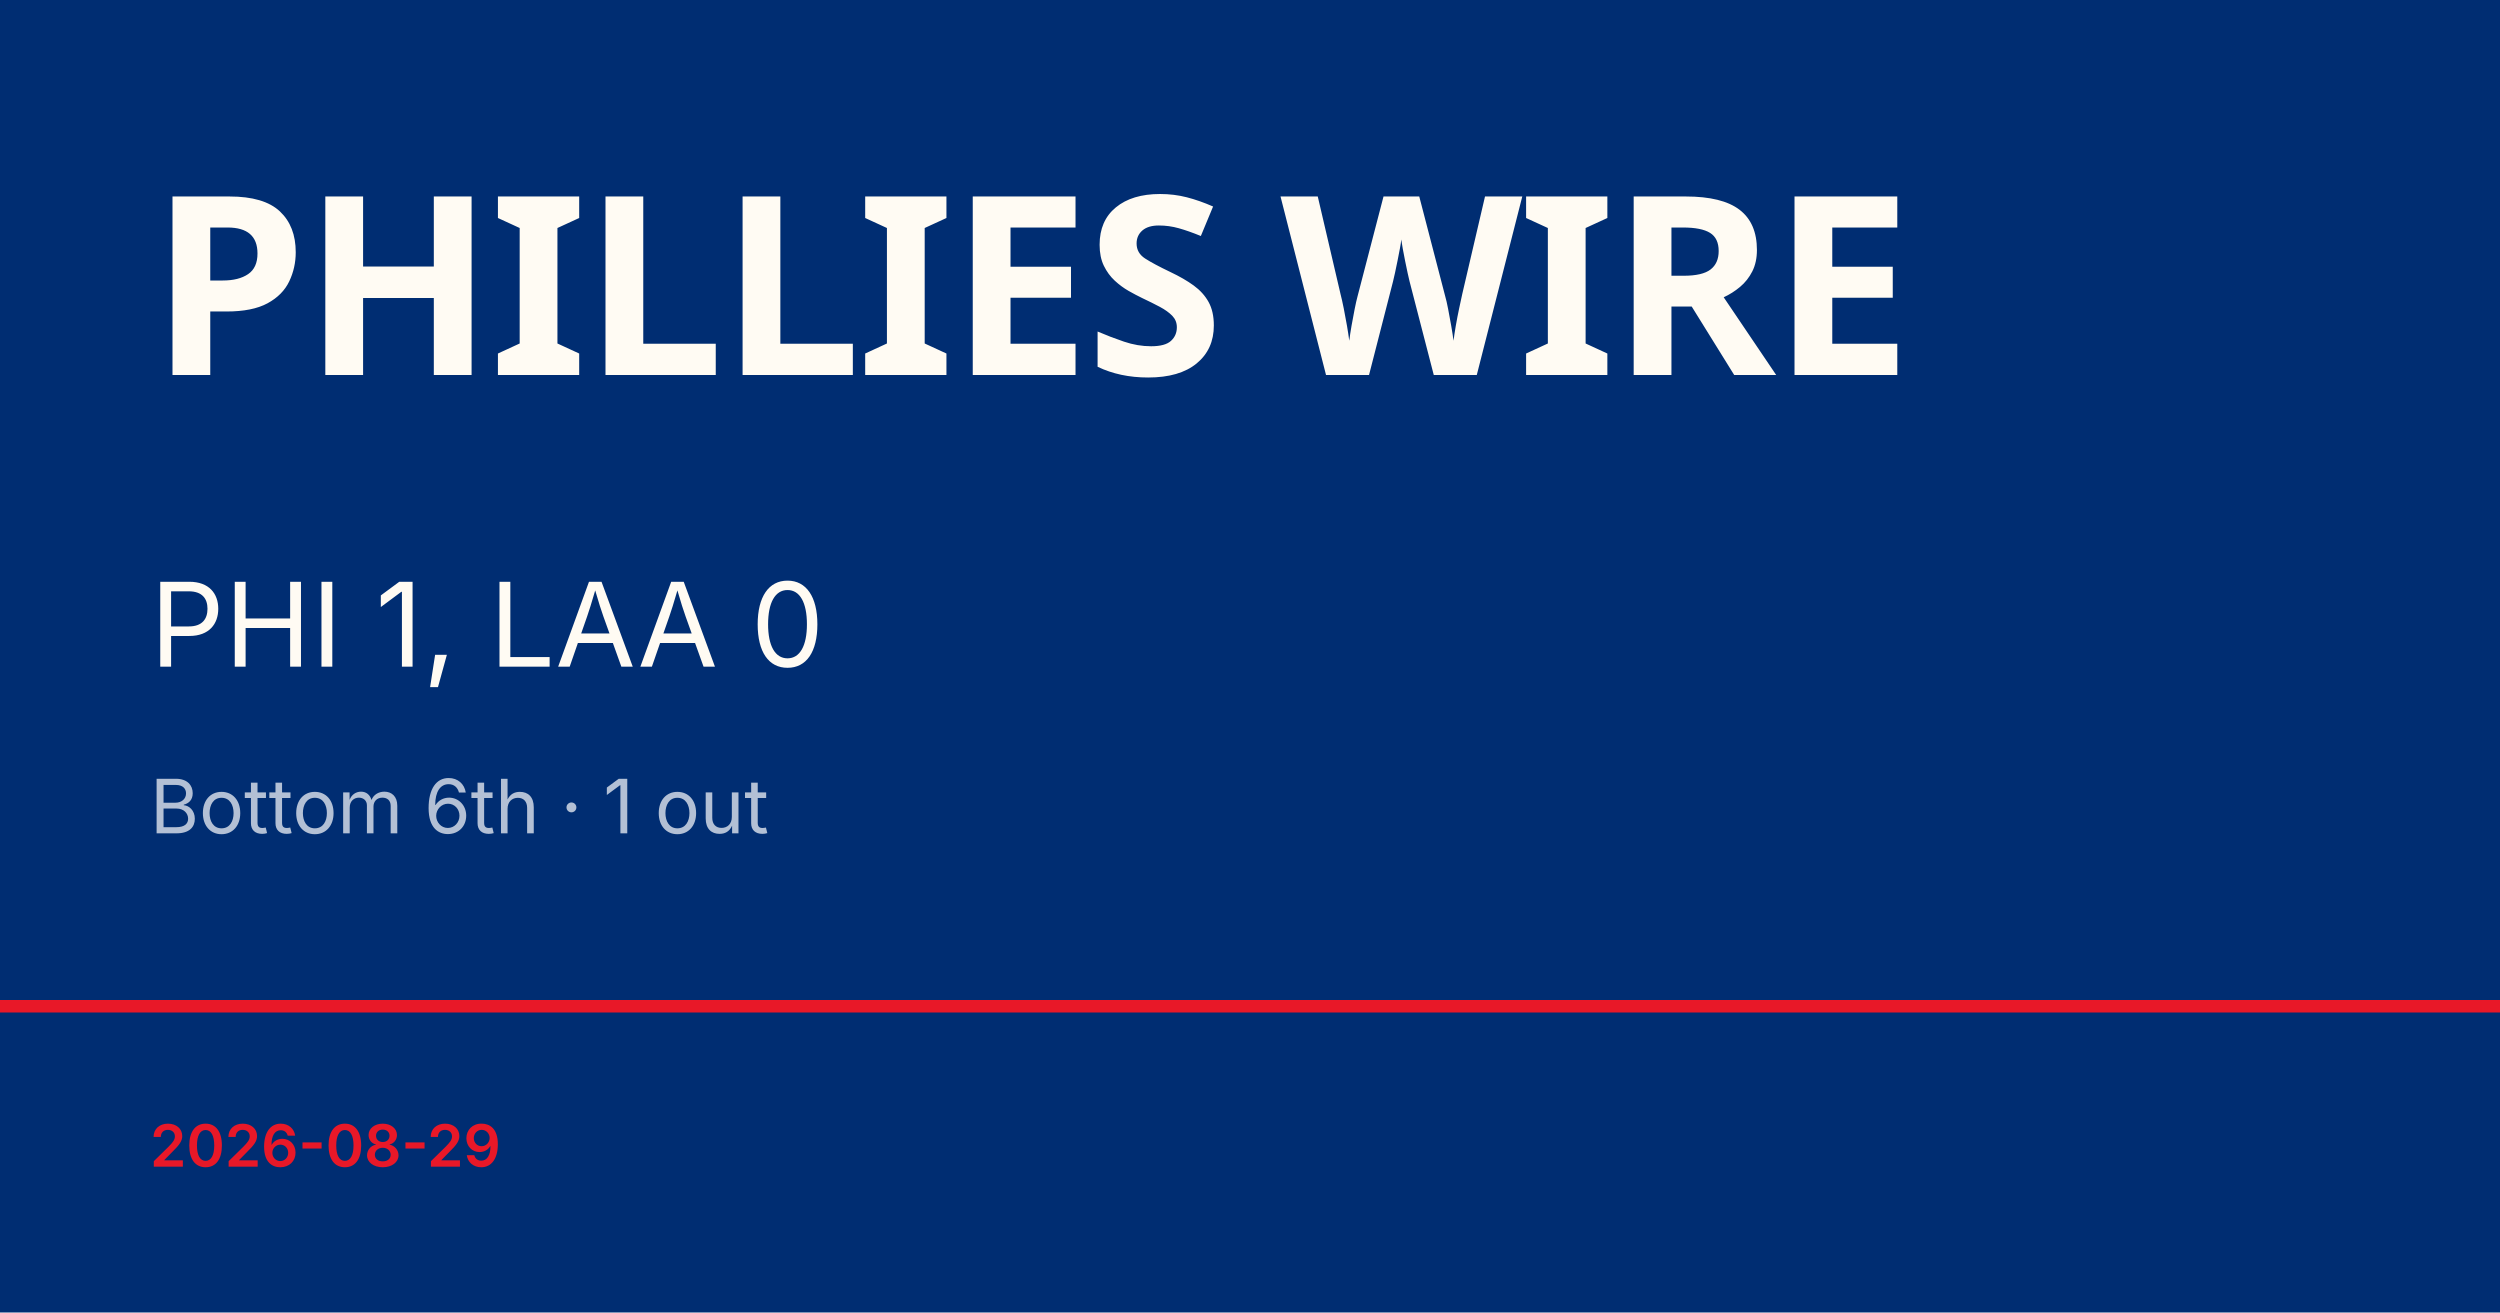
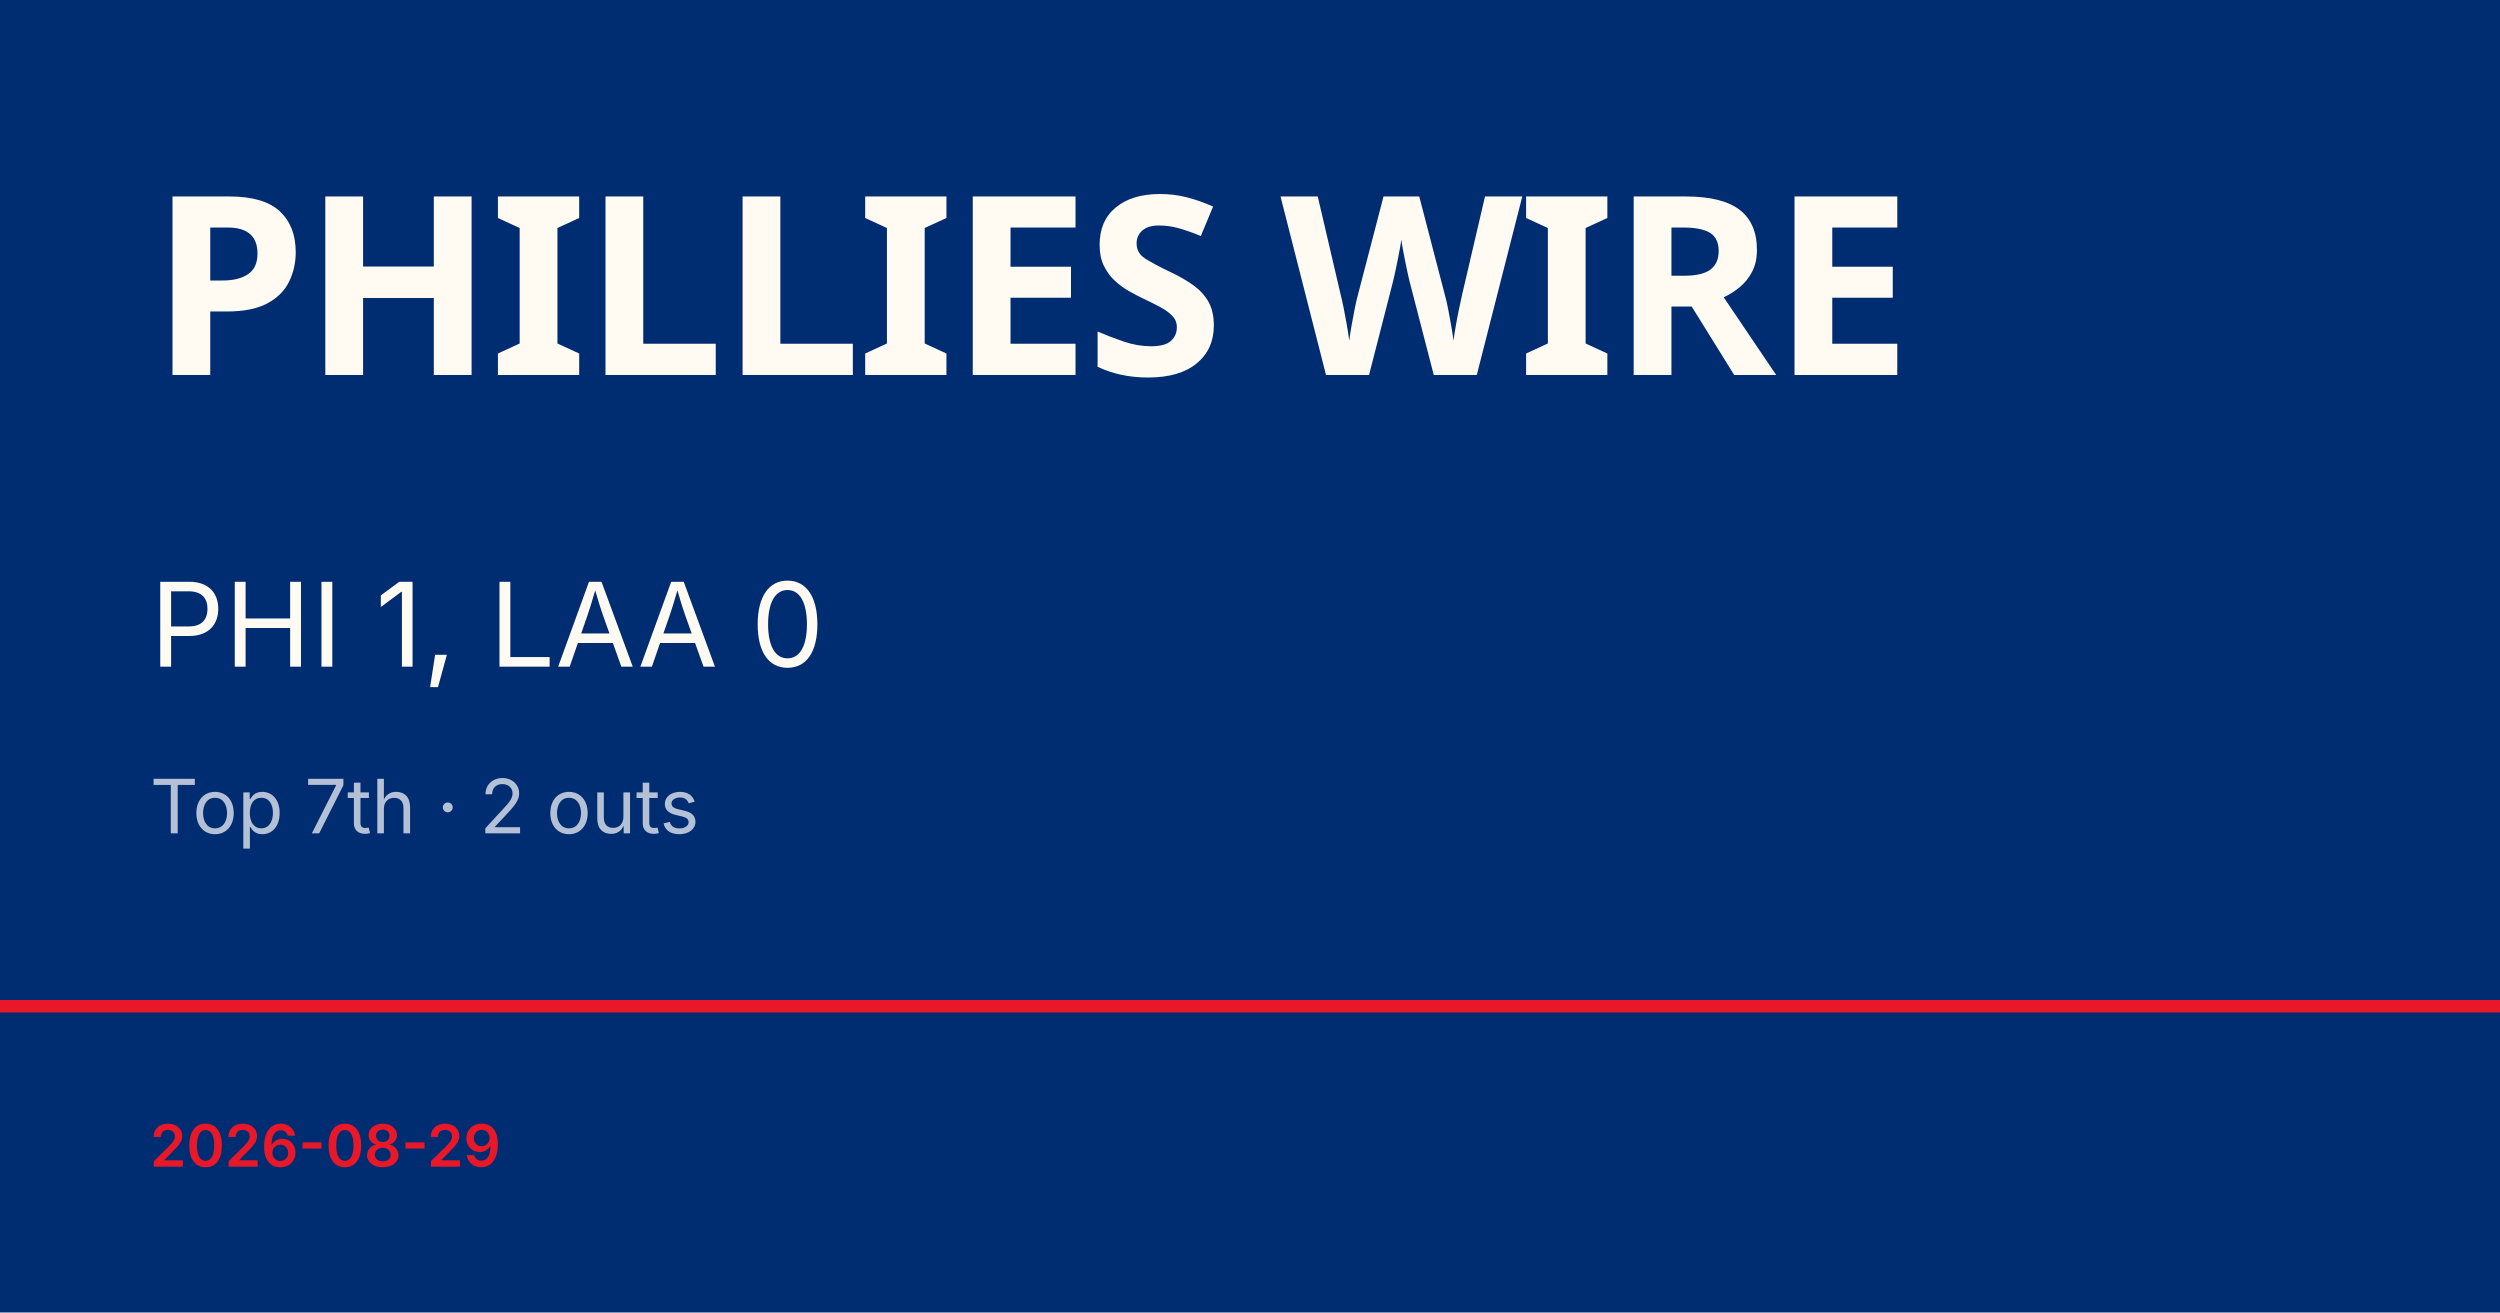
<svg xmlns="http://www.w3.org/2000/svg" viewBox="0 0 1200 630">
  <rect width="1200" height="630" fill="#002d72" />
  <rect y="480" width="1200" height="6" fill="#e81828" />
  <text x="72" y="180" font-family="Barlow Condensed, Impact, sans-serif" font-size="120" font-weight="900" fill="#fffbf3" letter-spacing="-2">PHILLIES WIRE</text>
  <text x="72" y="320" font-family="Inter, Helvetica, sans-serif" font-size="56" fill="#fffbf3">PHI 1, LAA 0</text>
-   <text x="72" y="400" font-family="Inter, Helvetica, sans-serif" font-size="36" fill="rgba(255,255,255,0.7)">Bottom 6th · 1 out</text>
+   <text x="72" y="400" font-family="Inter, Helvetica, sans-serif" font-size="36" fill="rgba(255,255,255,0.7)">Top 7th · 2 outs</text>
  <text x="72" y="560" font-family="Inter, Helvetica, sans-serif" font-size="28" fill="#e81828" font-weight="600">2026-08-29</text>
</svg>
